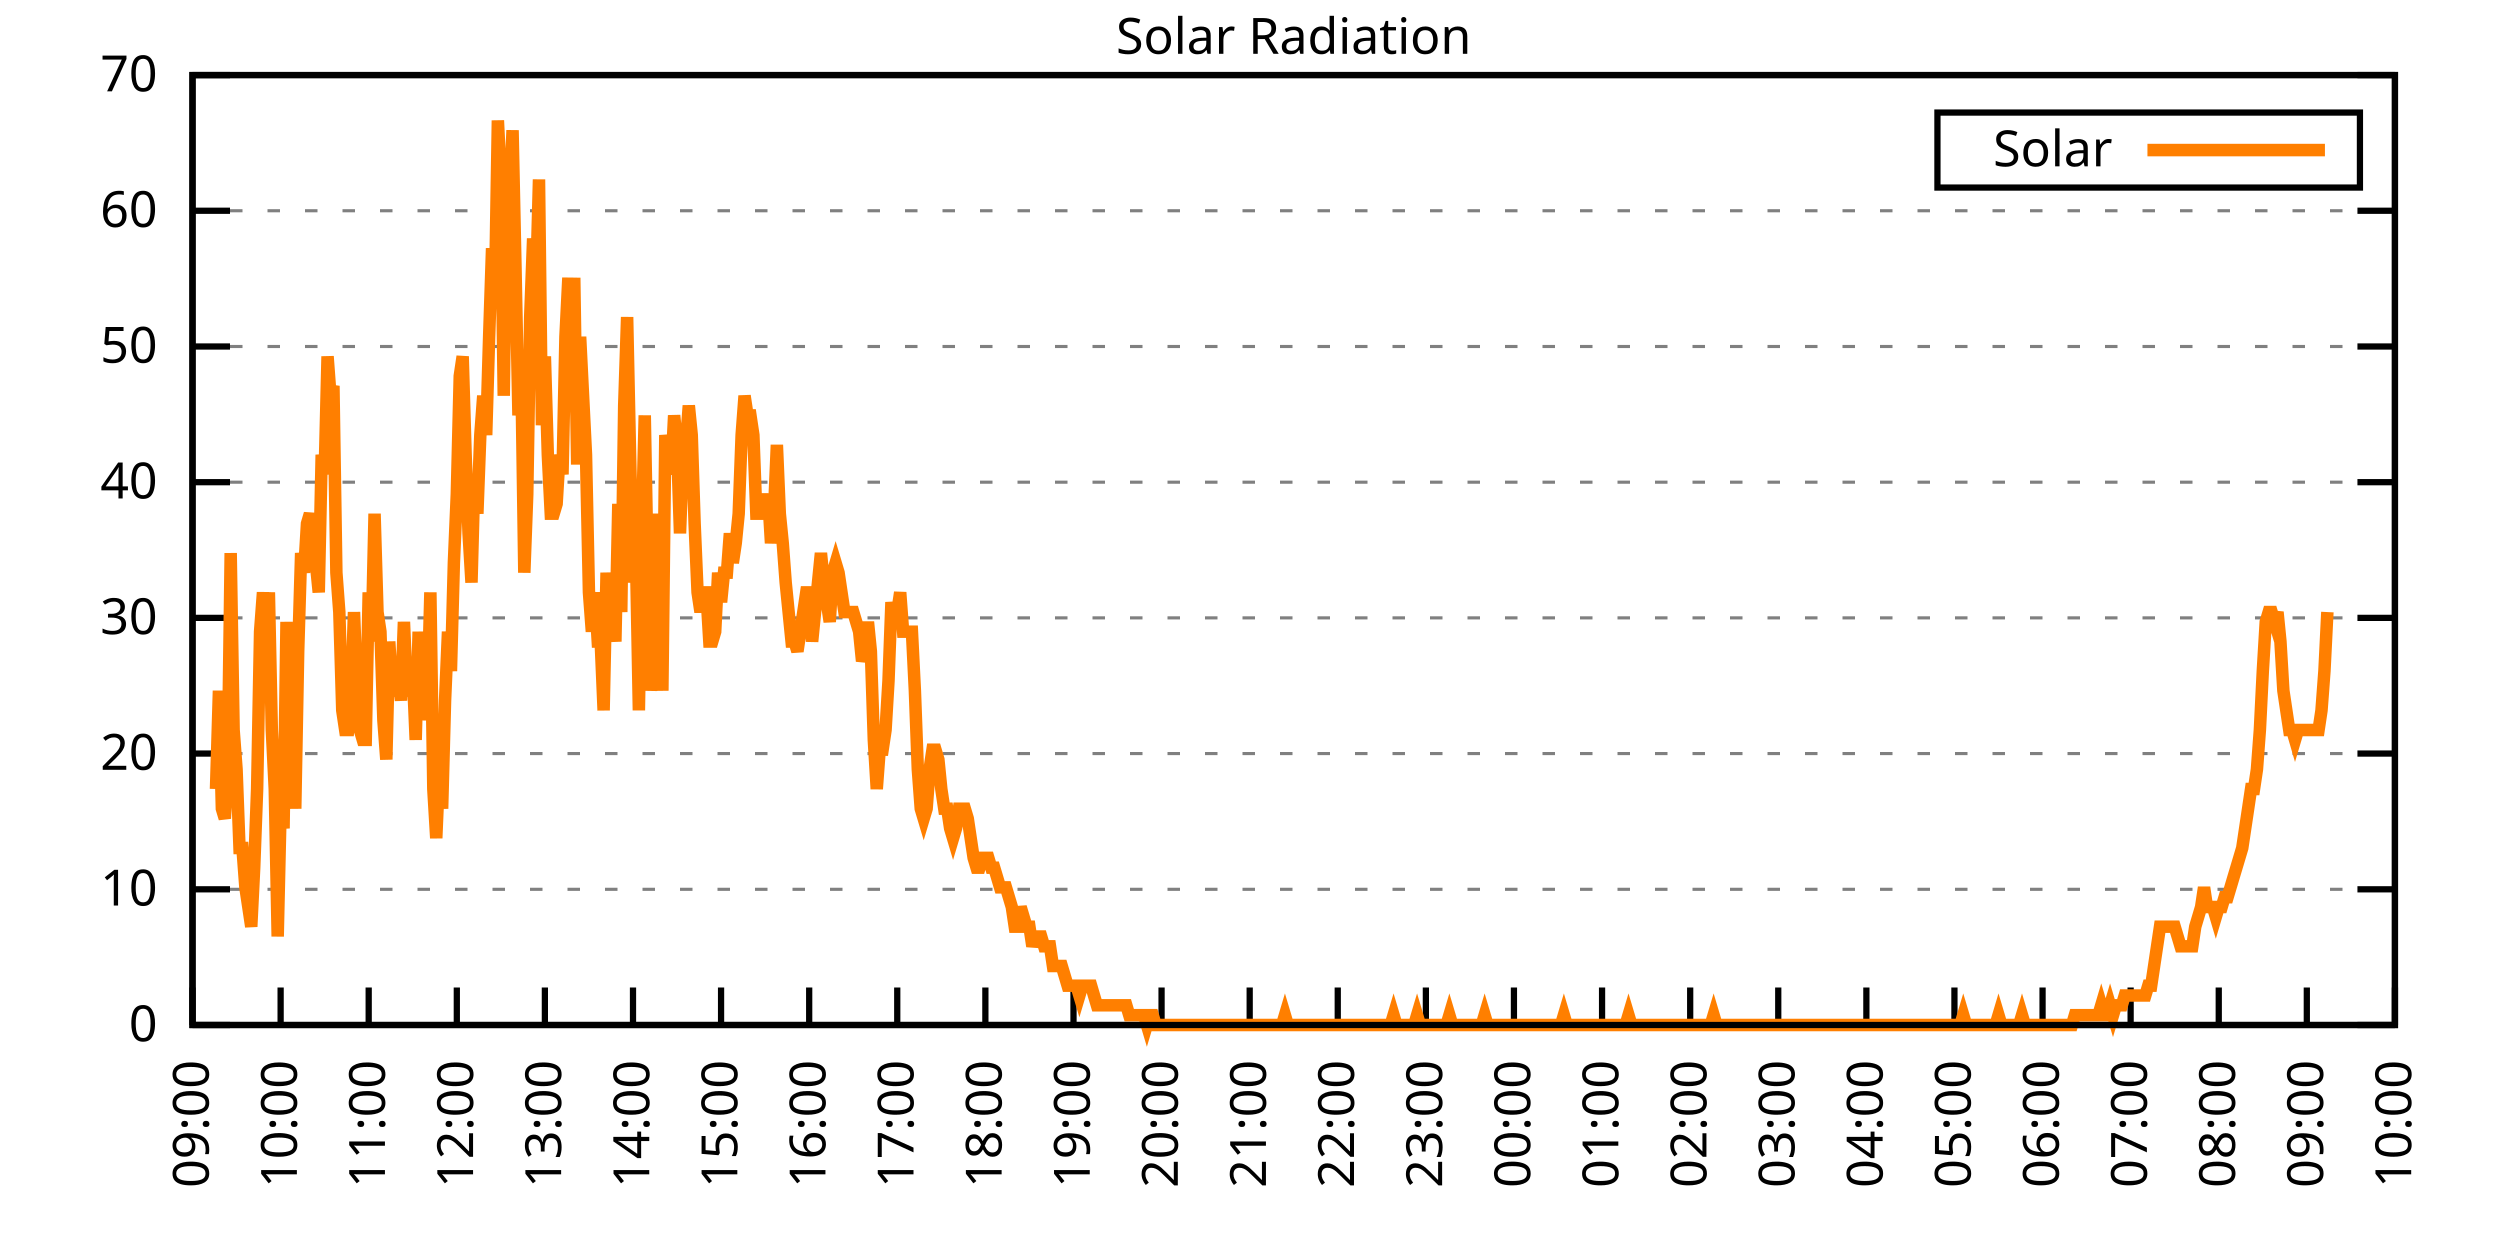
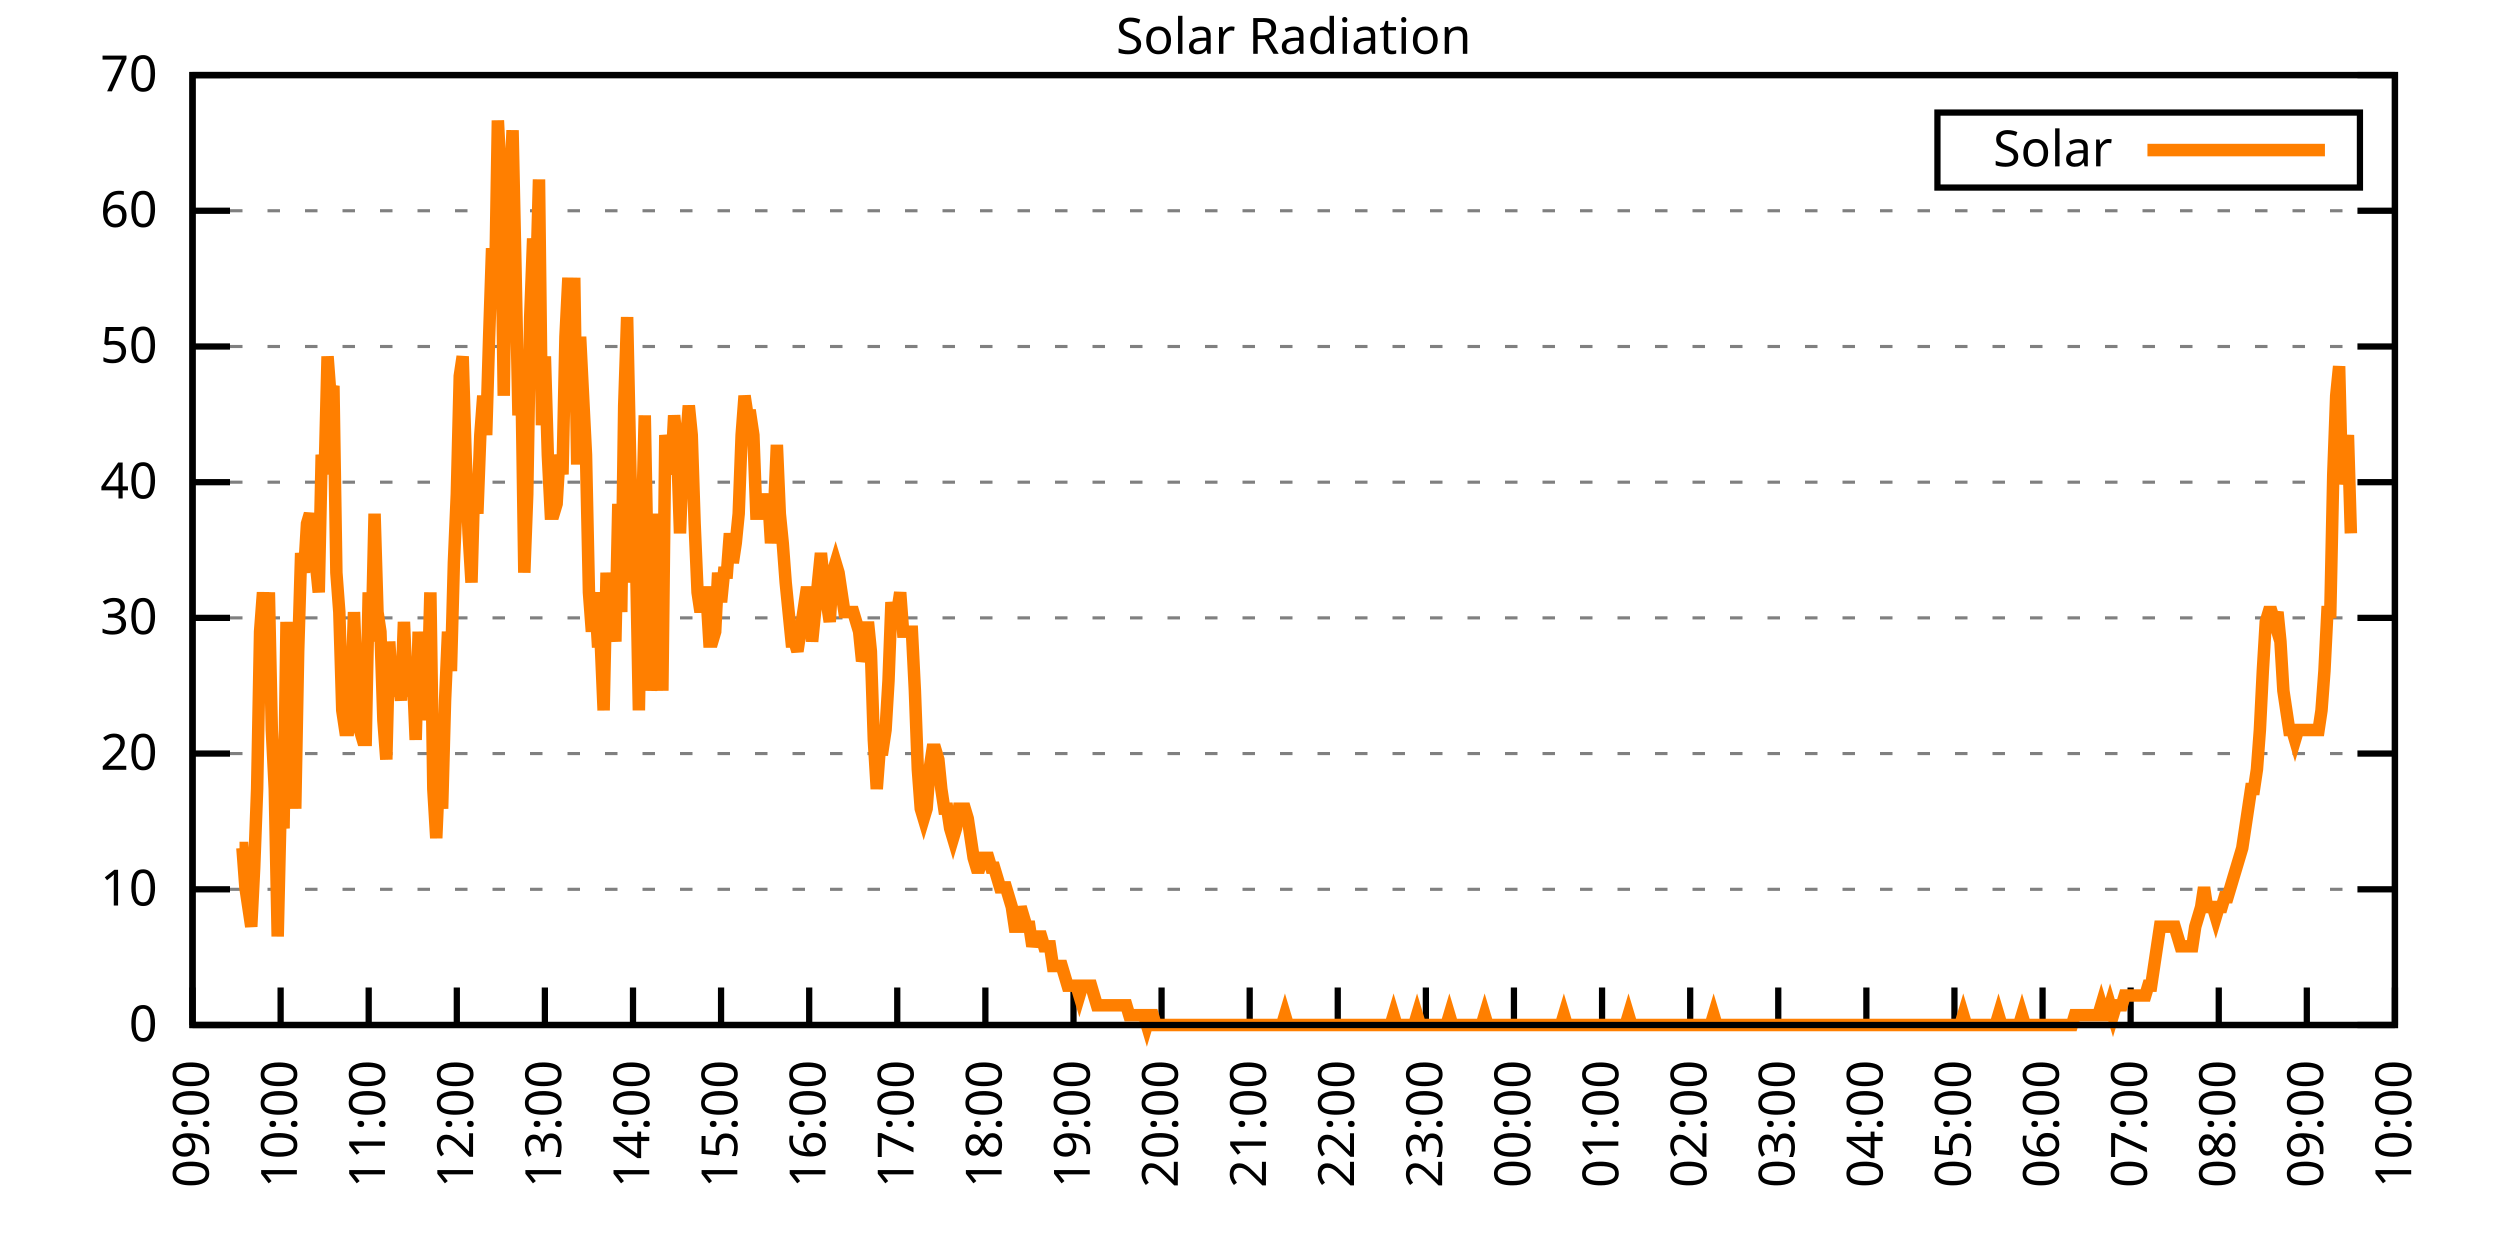
<svg xmlns="http://www.w3.org/2000/svg" xmlns:xlink="http://www.w3.org/1999/xlink" width="400" height="200" viewBox="0 0 400 200">
  <g id="gnuplot_canvas">
    <rect x="0" y="0" width="400" height="200" fill="none" />
    <defs>
      <circle id="gpDot" r="0.5" stroke-width="0.5" stroke="currentColor" />
      <path id="gpPt0" stroke-width="0.333" stroke="currentColor" d="M-1,0 h2 M0,-1 v2" />
      <path id="gpPt1" stroke-width="0.333" stroke="currentColor" d="M-1,-1 L1,1 M1,-1 L-1,1" />
      <path id="gpPt2" stroke-width="0.333" stroke="currentColor" d="M-1,0 L1,0 M0,-1 L0,1 M-1,-1 L1,1 M-1,1 L1,-1" />
      <rect id="gpPt3" stroke-width="0.333" stroke="currentColor" x="-1" y="-1" width="2" height="2" />
      <rect id="gpPt4" stroke-width="0.333" stroke="currentColor" fill="currentColor" x="-1" y="-1" width="2" height="2" />
      <circle id="gpPt5" stroke-width="0.333" stroke="currentColor" cx="0" cy="0" r="1" />
      <use xlink:href="#gpPt5" id="gpPt6" fill="currentColor" stroke="none" />
      <path id="gpPt7" stroke-width="0.333" stroke="currentColor" d="M0,-1.33 L-1.33,0.67 L1.33,0.67 z" />
      <use xlink:href="#gpPt7" id="gpPt8" fill="currentColor" stroke="none" />
      <use xlink:href="#gpPt7" id="gpPt9" stroke="currentColor" transform="rotate(180)" />
      <use xlink:href="#gpPt9" id="gpPt10" fill="currentColor" stroke="none" />
      <use xlink:href="#gpPt3" id="gpPt11" stroke="currentColor" transform="rotate(45)" />
      <use xlink:href="#gpPt11" id="gpPt12" fill="currentColor" stroke="none" />
      <path id="gpPt13" stroke-width="0.333" stroke="currentColor" d="M0,1.330 L1.265,0.411 L0.782,-1.067 L-0.782,-1.076 L-1.265,0.411 z" />
      <use xlink:href="#gpPt13" id="gpPt14" fill="currentColor" stroke="none" />
      <filter id="textbox" filterUnits="objectBoundingBox" x="0" y="0" height="1" width="1">
        <feFlood flood-color="white" flood-opacity="1" result="bgnd" />
        <feComposite in="SourceGraphic" in2="bgnd" operator="atop" />
      </filter>
      <filter id="greybox" filterUnits="objectBoundingBox" x="0" y="0" height="1" width="1">
        <feFlood flood-color="lightgrey" flood-opacity="1" result="grey" />
        <feComposite in="SourceGraphic" in2="grey" operator="atop" />
      </filter>
    </defs>
    <g fill="none" color="white" stroke="currentColor" stroke-width="1.00" stroke-linecap="butt" stroke-linejoin="miter">
</g>
    <g fill="none" color="black" stroke="currentColor" stroke-width="1.00" stroke-linecap="butt" stroke-linejoin="miter">
      <g stroke="none" shape-rendering="crispEdges">
        <polygon fill="rgb(255, 255, 255)" points="30.80,164.00 383.18,164.00 383.18,12.02 30.80,12.02 " />
      </g>
    </g>
    <g fill="none" color="black" stroke="currentColor" stroke-width="1.00" stroke-linecap="butt" stroke-linejoin="miter">
</g>
    <g fill="none" color="black" stroke="black" stroke-width="0.50" stroke-linecap="butt" stroke-linejoin="miter">
</g>
    <g fill="none" color="gray" stroke="currentColor" stroke-width="0.50" stroke-linecap="butt" stroke-linejoin="miter">
      <path stroke="gray" stroke-dasharray="2,4" class="gridline" d="M30.80,164.00 L383.19,164.00  " />
    </g>
    <g fill="none" color="gray" stroke="gray" stroke-width="1.00" stroke-linecap="butt" stroke-linejoin="miter">
</g>
    <g fill="none" color="black" stroke="currentColor" stroke-width="1.00" stroke-linecap="butt" stroke-linejoin="miter">
      <path stroke="black" d="M30.80,164.00 L36.80,164.00 M383.19,164.00 L377.19,164.00  " />
      <g transform="translate(25.20,166.60)" stroke="none" fill="black" font-family="Sans" font-size="8.00" text-anchor="end">
        <text>
          <tspan font-family="Sans"> 0</tspan>
        </text>
      </g>
    </g>
    <g fill="none" color="black" stroke="currentColor" stroke-width="1.00" stroke-linecap="butt" stroke-linejoin="miter">
</g>
    <g fill="none" color="black" stroke="black" stroke-width="0.50" stroke-linecap="butt" stroke-linejoin="miter">
</g>
    <g fill="none" color="gray" stroke="currentColor" stroke-width="0.50" stroke-linecap="butt" stroke-linejoin="miter">
      <path stroke="gray" stroke-dasharray="2,4" class="gridline" d="M30.80,142.29 L383.19,142.29  " />
    </g>
    <g fill="none" color="gray" stroke="gray" stroke-width="1.00" stroke-linecap="butt" stroke-linejoin="miter">
</g>
    <g fill="none" color="black" stroke="currentColor" stroke-width="1.00" stroke-linecap="butt" stroke-linejoin="miter">
      <path stroke="black" d="M30.80,142.29 L36.80,142.29 M383.19,142.29 L377.19,142.29  " />
      <g transform="translate(25.20,144.89)" stroke="none" fill="black" font-family="Sans" font-size="8.00" text-anchor="end">
        <text>
          <tspan font-family="Sans"> 10</tspan>
        </text>
      </g>
    </g>
    <g fill="none" color="black" stroke="currentColor" stroke-width="1.00" stroke-linecap="butt" stroke-linejoin="miter">
</g>
    <g fill="none" color="black" stroke="black" stroke-width="0.50" stroke-linecap="butt" stroke-linejoin="miter">
</g>
    <g fill="none" color="gray" stroke="currentColor" stroke-width="0.50" stroke-linecap="butt" stroke-linejoin="miter">
      <path stroke="gray" stroke-dasharray="2,4" class="gridline" d="M30.80,120.57 L383.19,120.57  " />
    </g>
    <g fill="none" color="gray" stroke="gray" stroke-width="1.00" stroke-linecap="butt" stroke-linejoin="miter">
</g>
    <g fill="none" color="black" stroke="currentColor" stroke-width="1.00" stroke-linecap="butt" stroke-linejoin="miter">
      <path stroke="black" d="M30.80,120.57 L36.80,120.57 M383.19,120.57 L377.19,120.57  " />
      <g transform="translate(25.20,123.17)" stroke="none" fill="black" font-family="Sans" font-size="8.00" text-anchor="end">
        <text>
          <tspan font-family="Sans"> 20</tspan>
        </text>
      </g>
    </g>
    <g fill="none" color="black" stroke="currentColor" stroke-width="1.00" stroke-linecap="butt" stroke-linejoin="miter">
</g>
    <g fill="none" color="black" stroke="black" stroke-width="0.50" stroke-linecap="butt" stroke-linejoin="miter">
</g>
    <g fill="none" color="gray" stroke="currentColor" stroke-width="0.50" stroke-linecap="butt" stroke-linejoin="miter">
      <path stroke="gray" stroke-dasharray="2,4" class="gridline" d="M30.80,98.86 L383.19,98.86  " />
    </g>
    <g fill="none" color="gray" stroke="gray" stroke-width="1.00" stroke-linecap="butt" stroke-linejoin="miter">
</g>
    <g fill="none" color="black" stroke="currentColor" stroke-width="1.00" stroke-linecap="butt" stroke-linejoin="miter">
      <path stroke="black" d="M30.80,98.86 L36.80,98.86 M383.19,98.86 L377.19,98.86  " />
      <g transform="translate(25.20,101.46)" stroke="none" fill="black" font-family="Sans" font-size="8.00" text-anchor="end">
        <text>
          <tspan font-family="Sans"> 30</tspan>
        </text>
      </g>
    </g>
    <g fill="none" color="black" stroke="currentColor" stroke-width="1.00" stroke-linecap="butt" stroke-linejoin="miter">
</g>
    <g fill="none" color="black" stroke="black" stroke-width="0.50" stroke-linecap="butt" stroke-linejoin="miter">
</g>
    <g fill="none" color="gray" stroke="currentColor" stroke-width="0.50" stroke-linecap="butt" stroke-linejoin="miter">
      <path stroke="gray" stroke-dasharray="2,4" class="gridline" d="M30.80,77.15 L383.19,77.15  " />
    </g>
    <g fill="none" color="gray" stroke="gray" stroke-width="1.00" stroke-linecap="butt" stroke-linejoin="miter">
</g>
    <g fill="none" color="black" stroke="currentColor" stroke-width="1.00" stroke-linecap="butt" stroke-linejoin="miter">
      <path stroke="black" d="M30.80,77.15 L36.80,77.15 M383.19,77.15 L377.19,77.15  " />
      <g transform="translate(25.20,79.75)" stroke="none" fill="black" font-family="Sans" font-size="8.00" text-anchor="end">
        <text>
          <tspan font-family="Sans"> 40</tspan>
        </text>
      </g>
    </g>
    <g fill="none" color="black" stroke="currentColor" stroke-width="1.00" stroke-linecap="butt" stroke-linejoin="miter">
</g>
    <g fill="none" color="black" stroke="black" stroke-width="0.50" stroke-linecap="butt" stroke-linejoin="miter">
</g>
    <g fill="none" color="gray" stroke="currentColor" stroke-width="0.50" stroke-linecap="butt" stroke-linejoin="miter">
      <path stroke="gray" stroke-dasharray="2,4" class="gridline" d="M30.80,55.44 L383.19,55.44  " />
    </g>
    <g fill="none" color="gray" stroke="gray" stroke-width="1.00" stroke-linecap="butt" stroke-linejoin="miter">
</g>
    <g fill="none" color="black" stroke="currentColor" stroke-width="1.00" stroke-linecap="butt" stroke-linejoin="miter">
      <path stroke="black" d="M30.80,55.44 L36.80,55.44 M383.19,55.44 L377.19,55.44  " />
      <g transform="translate(25.20,58.04)" stroke="none" fill="black" font-family="Sans" font-size="8.00" text-anchor="end">
        <text>
          <tspan font-family="Sans"> 50</tspan>
        </text>
      </g>
    </g>
    <g fill="none" color="black" stroke="currentColor" stroke-width="1.00" stroke-linecap="butt" stroke-linejoin="miter">
</g>
    <g fill="none" color="black" stroke="black" stroke-width="0.50" stroke-linecap="butt" stroke-linejoin="miter">
</g>
    <g fill="none" color="gray" stroke="currentColor" stroke-width="0.50" stroke-linecap="butt" stroke-linejoin="miter">
      <path stroke="gray" stroke-dasharray="2,4" class="gridline" d="M30.80,33.72 L383.19,33.72  " />
    </g>
    <g fill="none" color="gray" stroke="gray" stroke-width="1.00" stroke-linecap="butt" stroke-linejoin="miter">
</g>
    <g fill="none" color="black" stroke="currentColor" stroke-width="1.00" stroke-linecap="butt" stroke-linejoin="miter">
      <path stroke="black" d="M30.80,33.72 L36.80,33.72 M383.19,33.72 L377.19,33.72  " />
      <g transform="translate(25.20,36.32)" stroke="none" fill="black" font-family="Sans" font-size="8.00" text-anchor="end">
        <text>
          <tspan font-family="Sans"> 60</tspan>
        </text>
      </g>
    </g>
    <g fill="none" color="black" stroke="currentColor" stroke-width="1.00" stroke-linecap="butt" stroke-linejoin="miter">
</g>
    <g fill="none" color="black" stroke="black" stroke-width="0.50" stroke-linecap="butt" stroke-linejoin="miter">
</g>
    <g fill="none" color="gray" stroke="currentColor" stroke-width="0.50" stroke-linecap="butt" stroke-linejoin="miter">
      <path stroke="gray" stroke-dasharray="2,4" class="gridline" d="M30.80,12.01 L383.19,12.01  " />
    </g>
    <g fill="none" color="gray" stroke="gray" stroke-width="1.00" stroke-linecap="butt" stroke-linejoin="miter">
</g>
    <g fill="none" color="black" stroke="currentColor" stroke-width="1.00" stroke-linecap="butt" stroke-linejoin="miter">
      <path stroke="black" d="M30.80,12.01 L36.80,12.01 M383.19,12.01 L377.19,12.01  " />
      <g transform="translate(25.20,14.61)" stroke="none" fill="black" font-family="Sans" font-size="8.00" text-anchor="end">
        <text>
          <tspan font-family="Sans"> 70</tspan>
        </text>
      </g>
    </g>
    <g fill="none" color="black" stroke="currentColor" stroke-width="1.00" stroke-linecap="butt" stroke-linejoin="miter">
      <path stroke="black" d="M30.80,164.00 L30.80,158.00  " />
      <g transform="translate(33.40,169.60) rotate(270.00)" stroke="none" fill="black" font-family="Sans" font-size="8.00" text-anchor="end">
        <text>
          <tspan font-family="Sans">09:00</tspan>
        </text>
      </g>
    </g>
    <g fill="none" color="black" stroke="currentColor" stroke-width="1.00" stroke-linecap="butt" stroke-linejoin="miter">
      <path stroke="black" d="M44.90,164.00 L44.90,158.00  " />
      <g transform="translate(47.50,169.60) rotate(270.00)" stroke="none" fill="black" font-family="Sans" font-size="8.00" text-anchor="end">
        <text>
          <tspan font-family="Sans">10:00</tspan>
        </text>
      </g>
    </g>
    <g fill="none" color="black" stroke="currentColor" stroke-width="1.00" stroke-linecap="butt" stroke-linejoin="miter">
      <path stroke="black" d="M58.99,164.00 L58.99,158.00  " />
      <g transform="translate(61.59,169.60) rotate(270.00)" stroke="none" fill="black" font-family="Sans" font-size="8.00" text-anchor="end">
        <text>
          <tspan font-family="Sans">11:00</tspan>
        </text>
      </g>
    </g>
    <g fill="none" color="black" stroke="currentColor" stroke-width="1.00" stroke-linecap="butt" stroke-linejoin="miter">
      <path stroke="black" d="M73.09,164.00 L73.09,158.00  " />
      <g transform="translate(75.69,169.60) rotate(270.00)" stroke="none" fill="black" font-family="Sans" font-size="8.00" text-anchor="end">
        <text>
          <tspan font-family="Sans">12:00</tspan>
        </text>
      </g>
    </g>
    <g fill="none" color="black" stroke="currentColor" stroke-width="1.00" stroke-linecap="butt" stroke-linejoin="miter">
      <path stroke="black" d="M87.18,164.00 L87.18,158.00  " />
      <g transform="translate(89.78,169.60) rotate(270.00)" stroke="none" fill="black" font-family="Sans" font-size="8.00" text-anchor="end">
        <text>
          <tspan font-family="Sans">13:00</tspan>
        </text>
      </g>
    </g>
    <g fill="none" color="black" stroke="currentColor" stroke-width="1.00" stroke-linecap="butt" stroke-linejoin="miter">
      <path stroke="black" d="M101.28,164.00 L101.28,158.00  " />
      <g transform="translate(103.88,169.60) rotate(270.00)" stroke="none" fill="black" font-family="Sans" font-size="8.00" text-anchor="end">
        <text>
          <tspan font-family="Sans">14:00</tspan>
        </text>
      </g>
    </g>
    <g fill="none" color="black" stroke="currentColor" stroke-width="1.00" stroke-linecap="butt" stroke-linejoin="miter">
      <path stroke="black" d="M115.37,164.00 L115.37,158.00  " />
      <g transform="translate(117.97,169.60) rotate(270.00)" stroke="none" fill="black" font-family="Sans" font-size="8.00" text-anchor="end">
        <text>
          <tspan font-family="Sans">15:00</tspan>
        </text>
      </g>
    </g>
    <g fill="none" color="black" stroke="currentColor" stroke-width="1.00" stroke-linecap="butt" stroke-linejoin="miter">
      <path stroke="black" d="M129.47,164.00 L129.47,158.00  " />
      <g transform="translate(132.07,169.60) rotate(270.00)" stroke="none" fill="black" font-family="Sans" font-size="8.00" text-anchor="end">
        <text>
          <tspan font-family="Sans">16:00</tspan>
        </text>
      </g>
    </g>
    <g fill="none" color="black" stroke="currentColor" stroke-width="1.00" stroke-linecap="butt" stroke-linejoin="miter">
      <path stroke="black" d="M143.56,164.00 L143.56,158.00  " />
      <g transform="translate(146.16,169.60) rotate(270.00)" stroke="none" fill="black" font-family="Sans" font-size="8.00" text-anchor="end">
        <text>
          <tspan font-family="Sans">17:00</tspan>
        </text>
      </g>
    </g>
    <g fill="none" color="black" stroke="currentColor" stroke-width="1.00" stroke-linecap="butt" stroke-linejoin="miter">
      <path stroke="black" d="M157.66,164.00 L157.66,158.00  " />
      <g transform="translate(160.26,169.60) rotate(270.00)" stroke="none" fill="black" font-family="Sans" font-size="8.00" text-anchor="end">
        <text>
          <tspan font-family="Sans">18:00</tspan>
        </text>
      </g>
    </g>
    <g fill="none" color="black" stroke="currentColor" stroke-width="1.00" stroke-linecap="butt" stroke-linejoin="miter">
      <path stroke="black" d="M171.76,164.00 L171.76,158.00  " />
      <g transform="translate(174.36,169.60) rotate(270.00)" stroke="none" fill="black" font-family="Sans" font-size="8.00" text-anchor="end">
        <text>
          <tspan font-family="Sans">19:00</tspan>
        </text>
      </g>
    </g>
    <g fill="none" color="black" stroke="currentColor" stroke-width="1.00" stroke-linecap="butt" stroke-linejoin="miter">
      <path stroke="black" d="M185.85,164.00 L185.85,158.00  " />
      <g transform="translate(188.45,169.60) rotate(270.00)" stroke="none" fill="black" font-family="Sans" font-size="8.00" text-anchor="end">
        <text>
          <tspan font-family="Sans">20:00</tspan>
        </text>
      </g>
    </g>
    <g fill="none" color="black" stroke="currentColor" stroke-width="1.00" stroke-linecap="butt" stroke-linejoin="miter">
      <path stroke="black" d="M199.95,164.00 L199.95,158.00  " />
      <g transform="translate(202.55,169.60) rotate(270.00)" stroke="none" fill="black" font-family="Sans" font-size="8.00" text-anchor="end">
        <text>
          <tspan font-family="Sans">21:00</tspan>
        </text>
      </g>
    </g>
    <g fill="none" color="black" stroke="currentColor" stroke-width="1.00" stroke-linecap="butt" stroke-linejoin="miter">
      <path stroke="black" d="M214.04,164.00 L214.04,158.00  " />
      <g transform="translate(216.64,169.60) rotate(270.00)" stroke="none" fill="black" font-family="Sans" font-size="8.00" text-anchor="end">
        <text>
          <tspan font-family="Sans">22:00</tspan>
        </text>
      </g>
    </g>
    <g fill="none" color="black" stroke="currentColor" stroke-width="1.00" stroke-linecap="butt" stroke-linejoin="miter">
      <path stroke="black" d="M228.14,164.00 L228.14,158.00  " />
      <g transform="translate(230.74,169.60) rotate(270.00)" stroke="none" fill="black" font-family="Sans" font-size="8.00" text-anchor="end">
        <text>
          <tspan font-family="Sans">23:00</tspan>
        </text>
      </g>
    </g>
    <g fill="none" color="black" stroke="currentColor" stroke-width="1.00" stroke-linecap="butt" stroke-linejoin="miter">
      <path stroke="black" d="M242.23,164.00 L242.23,158.00  " />
      <g transform="translate(244.83,169.60) rotate(270.00)" stroke="none" fill="black" font-family="Sans" font-size="8.00" text-anchor="end">
        <text>
          <tspan font-family="Sans">00:00</tspan>
        </text>
      </g>
    </g>
    <g fill="none" color="black" stroke="currentColor" stroke-width="1.00" stroke-linecap="butt" stroke-linejoin="miter">
      <path stroke="black" d="M256.33,164.00 L256.33,158.00  " />
      <g transform="translate(258.93,169.60) rotate(270.00)" stroke="none" fill="black" font-family="Sans" font-size="8.00" text-anchor="end">
        <text>
          <tspan font-family="Sans">01:00</tspan>
        </text>
      </g>
    </g>
    <g fill="none" color="black" stroke="currentColor" stroke-width="1.00" stroke-linecap="butt" stroke-linejoin="miter">
      <path stroke="black" d="M270.43,164.00 L270.43,158.00  " />
      <g transform="translate(273.03,169.60) rotate(270.00)" stroke="none" fill="black" font-family="Sans" font-size="8.00" text-anchor="end">
        <text>
          <tspan font-family="Sans">02:00</tspan>
        </text>
      </g>
    </g>
    <g fill="none" color="black" stroke="currentColor" stroke-width="1.00" stroke-linecap="butt" stroke-linejoin="miter">
      <path stroke="black" d="M284.52,164.00 L284.52,158.00  " />
      <g transform="translate(287.12,169.60) rotate(270.00)" stroke="none" fill="black" font-family="Sans" font-size="8.00" text-anchor="end">
        <text>
          <tspan font-family="Sans">03:00</tspan>
        </text>
      </g>
    </g>
    <g fill="none" color="black" stroke="currentColor" stroke-width="1.00" stroke-linecap="butt" stroke-linejoin="miter">
      <path stroke="black" d="M298.62,164.00 L298.62,158.00  " />
      <g transform="translate(301.22,169.60) rotate(270.00)" stroke="none" fill="black" font-family="Sans" font-size="8.00" text-anchor="end">
        <text>
          <tspan font-family="Sans">04:00</tspan>
        </text>
      </g>
    </g>
    <g fill="none" color="black" stroke="currentColor" stroke-width="1.00" stroke-linecap="butt" stroke-linejoin="miter">
      <path stroke="black" d="M312.71,164.00 L312.71,158.00  " />
      <g transform="translate(315.31,169.60) rotate(270.00)" stroke="none" fill="black" font-family="Sans" font-size="8.00" text-anchor="end">
        <text>
          <tspan font-family="Sans">05:00</tspan>
        </text>
      </g>
    </g>
    <g fill="none" color="black" stroke="currentColor" stroke-width="1.00" stroke-linecap="butt" stroke-linejoin="miter">
      <path stroke="black" d="M326.81,164.00 L326.81,158.00  " />
      <g transform="translate(329.41,169.60) rotate(270.00)" stroke="none" fill="black" font-family="Sans" font-size="8.00" text-anchor="end">
        <text>
          <tspan font-family="Sans">06:00</tspan>
        </text>
      </g>
    </g>
    <g fill="none" color="black" stroke="currentColor" stroke-width="1.00" stroke-linecap="butt" stroke-linejoin="miter">
      <path stroke="black" d="M340.90,164.00 L340.90,158.00  " />
      <g transform="translate(343.50,169.60) rotate(270.00)" stroke="none" fill="black" font-family="Sans" font-size="8.00" text-anchor="end">
        <text>
          <tspan font-family="Sans">07:00</tspan>
        </text>
      </g>
    </g>
    <g fill="none" color="black" stroke="currentColor" stroke-width="1.00" stroke-linecap="butt" stroke-linejoin="miter">
      <path stroke="black" d="M355.00,164.00 L355.00,158.00  " />
      <g transform="translate(357.60,169.60) rotate(270.00)" stroke="none" fill="black" font-family="Sans" font-size="8.00" text-anchor="end">
        <text>
          <tspan font-family="Sans">08:00</tspan>
        </text>
      </g>
    </g>
    <g fill="none" color="black" stroke="currentColor" stroke-width="1.00" stroke-linecap="butt" stroke-linejoin="miter">
      <path stroke="black" d="M369.09,164.00 L369.09,158.00  " />
      <g transform="translate(371.69,169.60) rotate(270.00)" stroke="none" fill="black" font-family="Sans" font-size="8.00" text-anchor="end">
        <text>
          <tspan font-family="Sans">09:00</tspan>
        </text>
      </g>
    </g>
    <g fill="none" color="black" stroke="currentColor" stroke-width="1.00" stroke-linecap="butt" stroke-linejoin="miter">
      <path stroke="black" d="M383.19,164.00 L383.19,158.00  " />
      <g transform="translate(385.79,169.60) rotate(270.00)" stroke="none" fill="black" font-family="Sans" font-size="8.00" text-anchor="end">
        <text>
          <tspan font-family="Sans">10:00</tspan>
        </text>
      </g>
    </g>
    <g fill="none" color="black" stroke="currentColor" stroke-width="1.00" stroke-linecap="butt" stroke-linejoin="miter">
</g>
    <g fill="none" color="black" stroke="currentColor" stroke-width="1.00" stroke-linecap="butt" stroke-linejoin="miter">
      <path stroke="black" d="M30.80,12.01 L30.80,164.00 L383.19,164.00 L383.19,12.01 L30.80,12.01 Z  " />
    </g>
    <g fill="none" color="black" stroke="currentColor" stroke-width="1.00" stroke-linecap="butt" stroke-linejoin="miter">
</g>
    <g fill="none" color="black" stroke="currentColor" stroke-width="1.00" stroke-linecap="butt" stroke-linejoin="miter">
      <path stroke="black" d="M309.99,30.01 L309.99,18.01 L377.59,18.01 L377.59,30.01 L309.99,30.01 Z  " />
    </g>
    <g id="Solar_Radiation_plot_1">
      <g fill="none" color="white" stroke="black" stroke-width="2.00" stroke-linecap="butt" stroke-linejoin="miter">
</g>
      <g fill="none" color="black" stroke="currentColor" stroke-width="2.00" stroke-linecap="butt" stroke-linejoin="miter">
        <g transform="translate(337.99,26.61)" stroke="none" fill="black" font-family="Sans" font-size="8.00" text-anchor="end">
          <text>
            <tspan font-family="Sans">Solar</tspan>
          </text>
        </g>
      </g>
      <g fill="none" color="black" stroke="currentColor" stroke-width="2.00" stroke-linecap="butt" stroke-linejoin="miter">
-         <path stroke="rgb(255, 127,   0)" d="M343.59,24.01 L371.99,24.01 M34.56,126.24 L35.03,110.51 L35.50,129.39 L35.97,130.96 L36.44,123.10 L36.91,88.49   L37.38,116.80 L37.85,123.10 L38.32,135.68 L38.79,135.68 L39.26,141.98 L39.73,145.12 L40.20,148.27 L40.67,138.83   L41.14,126.24 L41.61,101.07 L42.08,94.78 L42.55,102.65 L43.02,94.78 L43.49,116.80 L43.96,126.24 L44.43,149.84   L44.90,129.39 L45.37,132.54 L45.84,99.50 L46.31,119.95 L46.78,116.80 L47.24,129.39 L47.71,104.22 L48.18,88.49   L48.65,91.63 L49.12,83.77 L49.59,82.19 L50.06,85.34 L50.53,90.06 L51.00,94.78 L51.47,72.76 L51.94,75.90   L52.41,57.02 L52.88,63.32 L53.35,61.74 L53.82,91.63 L54.29,97.93 L54.76,113.66 L55.23,116.80 L55.70,116.80   L56.17,112.09 L56.64,97.93 L57.11,110.51 L57.58,116.80 L58.05,118.38 L58.52,118.38 L58.99,94.78 L59.46,102.65   L59.93,82.19 L60.40,97.93 L60.87,101.07 L61.34,115.23 L61.81,121.52 L62.28,102.65 L62.75,110.51 L63.22,110.51   L63.69,107.37 L64.16,112.09 L64.63,99.50 L65.10,110.51 L65.57,110.51 L66.04,107.37 L66.51,118.38 L66.98,101.07   L67.45,115.23 L67.92,107.37 L68.39,112.09 L68.86,94.78 L69.33,126.24 L69.80,134.11 L70.27,123.10 L70.74,129.39   L71.21,112.09 L71.68,101.07 L72.15,107.37 L72.62,90.06 L73.09,79.05 L73.56,60.17 L74.03,57.02 L74.50,72.76   L74.97,85.34 L75.44,93.21 L75.91,75.90 L76.38,82.19 L76.85,69.61 L77.32,63.32 L77.79,69.61 L78.26,53.88   L78.73,39.72 L79.19,47.58 L79.66,19.27 L80.13,28.71 L80.60,63.32 L81.07,28.71 L81.54,31.85 L82.01,20.84   L82.48,42.87 L82.95,66.46 L83.42,60.17 L83.89,91.63 L84.36,79.05 L84.83,50.73 L85.30,38.15 L85.77,46.01   L86.24,28.71 L86.71,68.04 L87.18,57.02 L87.65,72.76 L88.12,82.19 L88.59,82.19 L89.06,80.62 L89.53,72.76   L90.00,75.90 L90.47,53.88 L90.94,44.44 L91.41,61.74 L91.88,44.44 L92.35,74.33 L92.82,53.88 L93.29,63.32   L93.76,72.76 L94.23,94.78 L94.70,101.07 L95.17,94.78 L95.64,102.65 L96.11,102.65 L96.58,113.66 L97.05,91.63   L97.52,99.50 L97.99,97.93 L98.46,102.65 L98.93,80.62 L99.40,97.93 L99.87,64.89 L100.34,50.73 L100.81,72.76   L101.28,93.21 L101.75,88.49 L102.22,113.66 L102.69,85.34 L103.16,66.46 L103.63,91.63 L104.10,110.51 L104.57,102.65   L105.04,82.19 L105.51,97.93 L105.98,110.51 L106.45,69.61 L106.92,72.76 L107.39,75.90 L107.86,66.46 L108.33,71.18   L108.80,85.34 L109.27,72.76 L109.74,71.18 L110.21,64.89 L110.68,69.61 L111.14,83.77 L111.61,94.78 L112.08,97.93   L112.55,94.78 L113.02,94.78 L113.49,102.65 L113.96,102.65 L114.43,101.07 L114.90,91.63 L115.37,96.35 L115.84,91.63   L116.31,91.63 L116.78,85.34 L117.25,90.06 L117.72,86.91 L118.19,82.19 L118.66,69.61 L119.13,63.32 L119.60,66.46   L120.07,66.46 L120.54,69.61 L121.01,82.19 L121.48,82.19 L121.95,79.05 L122.42,82.19 L122.89,79.05 L123.36,86.91   L123.83,82.19 L124.30,71.18 L124.77,82.19 L125.24,86.91 L125.71,93.21 L126.18,97.93 L126.65,102.65 L127.12,102.65   L127.59,104.22 L128.06,101.07 L128.53,97.93 L129.00,94.78 L129.47,94.78 L129.94,102.65 L130.41,97.93 L130.88,93.21   L131.35,88.49 L131.82,93.21 L132.29,96.35 L132.76,99.50 L133.23,91.63 L133.70,90.06 L134.17,91.63 L134.64,94.78   L135.11,97.93 L135.58,97.93 L136.05,97.93 L136.52,97.93 L136.99,99.50 L137.46,101.07 L137.93,105.79 L138.40,104.22   L138.87,99.50 L139.34,104.22 L139.81,118.38 L140.28,126.24 L140.75,119.95 L141.22,119.95 L141.69,116.80 L142.16,108.94   L142.63,96.35 L143.09,99.50 L143.56,97.93 L144.03,94.78 L144.50,101.07 L144.97,101.07 L145.44,101.07 L145.91,101.07   L146.38,110.51 L146.85,123.10 L147.32,129.39 L147.79,130.96 L148.26,129.39 L148.73,123.10 L149.20,119.95 L149.67,119.95   L150.14,121.52 L150.61,126.24 L151.08,129.39 L151.55,129.39 L152.02,132.54 L152.49,134.11 L152.96,132.54 L153.43,129.39   L153.90,129.39 L154.37,129.39 L154.84,130.96 L155.31,134.11 L155.78,137.26 L156.25,138.83 L156.72,138.83 L157.19,137.26   L157.66,137.26 L158.13,137.26 L158.60,138.83 L159.07,138.83 L159.54,140.40 L160.01,141.98 L160.48,141.98 L160.95,141.98   L161.42,143.55 L161.89,145.12 L162.36,148.27 L162.83,148.27 L163.30,145.12 L163.77,146.70 L164.24,148.27 L164.71,148.27   L165.18,151.41 L165.65,149.84 L166.12,149.84 L166.59,149.84 L167.06,151.41 L167.53,151.41 L168.00,151.41 L168.47,154.56   L168.94,154.56 L169.41,154.56 L169.88,154.56 L170.35,156.13 L170.82,157.71 L171.29,157.71 L171.76,157.71 L172.23,157.71   L172.70,159.28 L173.17,157.71 L173.64,157.71 L174.11,157.71 L174.58,157.71 L175.04,159.28 L175.51,160.85 L175.98,160.85   L176.45,160.85 L176.92,160.85 L177.39,160.85 L177.86,160.85 L178.33,160.85 L178.80,160.85 L179.27,160.85 L179.74,160.85   L180.21,160.85 L180.68,162.43 L181.15,162.43 L181.62,162.43 L182.09,162.43 L182.56,162.43 L183.03,162.43 L183.50,164.00   L183.97,162.43 L184.44,162.43 L184.91,164.00 L185.38,164.00 L185.85,164.00 L186.32,164.00 L186.79,164.00 L187.26,164.00   L187.73,164.00 L188.20,164.00 L188.67,164.00 L189.14,164.00 L189.61,164.00 L190.08,164.00 L190.55,164.00 L191.02,164.00   L191.49,164.00 L191.96,164.00 L192.43,164.00 L192.90,164.00 L193.37,164.00 L193.84,164.00 L194.31,164.00 L194.78,164.00   L195.25,164.00 L195.72,164.00 L196.19,164.00 L196.66,164.00 L197.13,164.00 L197.60,164.00 L198.07,164.00 L198.54,164.00   L199.01,164.00 L199.48,164.00 L199.95,164.00 L200.42,164.00 L200.89,164.00 L201.36,164.00 L201.83,164.00 L202.30,164.00   L202.77,164.00 L203.24,164.00 L203.71,164.00 L204.18,164.00 L204.65,164.00 L205.12,164.00 L205.59,162.43 L206.06,164.00   L206.53,164.00 L207.00,164.00 L207.46,164.00 L207.93,164.00 L208.40,164.00 L208.87,164.00 L209.34,164.00 L209.81,164.00   L210.28,164.00 L210.75,164.00 L211.22,164.00 L211.69,164.00 L212.16,164.00 L212.63,164.00 L213.10,164.00 L213.57,164.00   L214.04,164.00 L214.51,164.00 L214.98,164.00 L215.45,164.00 L215.92,164.00 L216.39,164.00 L216.86,164.00 L217.33,164.00   L217.80,164.00 L218.27,164.00 L218.74,164.00 L219.21,164.00 L219.68,164.00 L220.15,164.00 L220.62,164.00 L221.09,164.00   L221.56,164.00 L222.03,164.00 L222.50,164.00 L222.97,162.43 L223.44,164.00 L223.91,164.00 L224.38,164.00 L224.85,164.00   L225.32,164.00 L225.79,164.00 L226.26,164.00 L226.73,162.43 L227.20,164.00 L227.67,164.00 L228.14,164.00 L228.61,164.00   L229.08,164.00 L229.55,164.00 L230.02,164.00 L230.49,164.00 L230.96,164.00 L231.43,164.00 L231.90,162.43 L232.37,164.00   L232.84,164.00 L233.31,164.00 L233.78,164.00 L234.25,164.00 L234.72,164.00 L235.19,164.00 L235.66,164.00 L236.13,164.00   L236.60,164.00 L237.07,164.00 L237.54,162.43 L238.01,164.00 L238.48,164.00 L238.95,164.00 L239.41,164.00 L239.88,164.00   L240.35,164.00 L240.82,164.00 L241.29,164.00 L241.76,164.00 L242.23,164.00 L242.70,164.00 L243.17,164.00 L243.64,164.00   L244.11,164.00 L244.58,164.00 L245.05,164.00 L245.52,164.00 L245.99,164.00 L246.46,164.00 L246.93,164.00 L247.40,164.00   L247.87,164.00 L248.34,164.00 L248.81,164.00 L249.28,164.00 L249.75,164.00 L250.22,162.43 L250.69,164.00 L251.16,164.00   L251.63,164.00 L252.10,164.00 L252.57,164.00 L253.04,164.00 L253.51,164.00 L253.98,164.00 L254.45,164.00 L254.92,164.00   L255.39,164.00 L255.86,164.00 L256.33,164.00 L256.80,164.00 L257.27,164.00 L257.74,164.00 L258.21,164.00 L258.68,164.00   L259.15,164.00 L259.62,164.00 L260.09,164.00 L260.56,162.43 L261.03,164.00 L261.50,164.00 L261.97,164.00 L262.44,164.00   L262.91,164.00 L263.38,164.00 L263.85,164.00 L264.32,164.00 L264.79,164.00 L265.26,164.00 L265.73,164.00 L266.20,164.00   L266.67,164.00 L267.14,164.00 L267.61,164.00 L268.08,164.00 L268.55,164.00 L269.02,164.00 L269.49,164.00 L269.96,164.00   L270.43,164.00 L270.90,164.00 L271.36,164.00 L271.83,164.00 L272.30,164.00 L272.77,164.00 L273.24,164.00 L273.71,164.00   L274.18,162.43 L274.65,164.00 L275.12,164.00 L275.59,164.00 L276.06,164.00 L276.53,164.00 L277.00,164.00 L277.47,164.00   L277.94,164.00 L278.41,164.00 L278.88,164.00 L279.35,164.00 L279.82,164.00 L280.29,164.00 L280.76,164.00 L281.23,164.00   L281.70,164.00 L282.17,164.00 L282.64,164.00 L283.11,164.00 L283.58,164.00 L284.05,164.00 L284.52,164.00 L284.99,164.00   L285.46,164.00 L285.93,164.00 L286.40,164.00 L286.87,164.00 L287.34,164.00 L287.81,164.00 L288.28,164.00 L288.75,164.00   L289.22,164.00 L289.69,164.00 L290.16,164.00 L290.63,164.00 L291.10,164.00 L291.57,164.00 L292.04,164.00 L292.51,164.00   L292.98,164.00 L293.45,164.00 L293.92,164.00 L294.39,164.00 L294.86,164.00 L295.33,164.00 L295.80,164.00 L296.27,164.00   L296.74,164.00 L297.21,164.00 L297.68,164.00 L298.15,164.00 L298.62,164.00 L299.09,164.00 L299.56,164.00 L300.03,164.00   L300.50,164.00 L300.97,164.00 L301.44,164.00 L301.91,164.00 L302.38,164.00 L302.85,164.00 L303.31,164.00 L303.78,164.00   L304.25,164.00 L304.72,164.00 L305.19,164.00 L305.66,164.00 L306.13,164.00 L306.60,164.00 L307.07,164.00 L307.54,164.00   L308.01,164.00 L308.48,164.00 L308.95,164.00 L309.42,164.00 L309.89,164.00 L310.36,164.00 L310.83,164.00 L311.30,164.00   L311.77,164.00 L312.24,164.00 L312.71,164.00 L313.18,164.00 L313.65,164.00 L314.12,162.43 L314.59,164.00 L315.06,164.00   L315.53,164.00 L316.00,164.00 L316.47,164.00 L316.94,164.00 L317.41,164.00 L317.88,164.00 L318.35,164.00 L318.82,164.00   L319.29,164.00 L319.76,162.43 L320.23,164.00 L320.70,164.00 L321.17,164.00 L321.64,164.00 L322.11,164.00 L322.58,164.00   L323.05,164.00 L323.52,162.43 L323.99,164.00 L324.46,164.00 L324.93,164.00 L325.40,164.00 L325.87,164.00 L326.34,164.00   L326.81,164.00 L327.28,164.00 L327.75,164.00 L328.22,164.00 L328.69,164.00 L329.16,164.00 L329.63,164.00 L330.10,164.00   L330.57,164.00 L331.04,164.00 L331.51,164.00 L331.98,162.43 L332.45,162.43 L332.92,162.43 L333.39,162.43 L333.86,162.43   L334.33,162.43 L334.80,162.43 L335.26,162.43 L335.73,162.43 L336.20,160.85 L336.67,162.43 L337.14,162.43 L337.61,160.85   L338.08,162.43 L338.55,160.85 L339.02,160.85 L339.49,160.85 L339.96,159.28 L340.43,159.28 L340.90,159.28 L341.37,159.28   L341.84,159.28 L342.31,159.28 L342.78,159.28 L343.25,159.28 L343.72,157.71 L344.19,157.71 L344.66,154.56 L345.13,151.41   L345.60,148.27 L346.07,148.27 L346.54,148.27 L347.01,148.27 L347.48,148.27 L347.95,148.27 L348.42,149.84 L348.89,151.41   L349.36,151.41 L349.83,151.41 L350.30,151.41 L350.77,151.41 L351.24,148.27 L351.71,146.70 L352.18,145.12 L352.65,141.98   L353.12,145.12 L353.59,145.12 L354.06,145.12 L354.53,146.70 L355.00,145.12 L355.47,145.12 L355.94,143.55 L356.41,143.55   L356.88,141.98 L357.35,140.40 L357.82,138.83 L358.29,137.26 L358.76,135.68 L359.23,132.54 L359.70,129.39 L360.17,126.24   L360.64,126.24 L361.11,123.10 L361.58,116.80 L362.05,107.37 L362.52,99.50 L362.99,97.93 L363.46,97.93 L363.93,99.50   L364.40,97.93 L364.87,102.65 L365.34,110.51 L365.81,113.66 L366.28,116.80 L366.75,116.80 L367.21,118.38 L367.68,116.80   L368.15,116.80 L368.62,116.80 L369.09,116.80 L369.56,116.80 L370.03,116.80 L370.50,116.80 L370.97,116.80 L371.44,113.66   L371.91,107.37 L372.38,97.93  " />
+         <path stroke="rgb(255, 127,   0)" d="M343.59,24.01 L371.99,24.01 M38.32,135.68 L38.79,135.68 L39.26,141.98 L39.73,145.12 L40.20,148.27 L40.67,138.83   L41.14,126.24 L41.61,101.07 L42.08,94.78 L42.55,102.65 L43.02,94.78 L43.49,116.80 L43.96,126.24 L44.43,149.84   L44.90,129.39 L45.37,132.54 L45.84,99.50 L46.31,119.95 L46.78,116.80 L47.24,129.39 L47.71,104.22 L48.18,88.49   L48.65,91.63 L49.12,83.77 L49.59,82.19 L50.06,85.34 L50.53,90.06 L51.00,94.78 L51.47,72.76 L51.94,75.90   L52.41,57.02 L52.88,63.32 L53.35,61.74 L53.82,91.63 L54.29,97.93 L54.76,113.66 L55.23,116.80 L55.70,116.80   L56.17,112.09 L56.64,97.93 L57.11,110.51 L57.58,116.80 L58.05,118.38 L58.52,118.38 L58.99,94.78 L59.46,102.65   L59.93,82.19 L60.40,97.93 L60.87,101.07 L61.34,115.23 L61.81,121.52 L62.28,102.65 L62.75,110.51 L63.22,110.51   L63.69,107.37 L64.16,112.09 L64.63,99.50 L65.10,110.51 L65.57,110.51 L66.04,107.37 L66.51,118.38 L66.98,101.07   L67.45,115.23 L67.92,107.37 L68.39,112.09 L68.86,94.78 L69.33,126.24 L69.80,134.11 L70.27,123.10 L70.74,129.39   L71.21,112.09 L71.68,101.07 L72.15,107.37 L72.62,90.06 L73.09,79.05 L73.56,60.17 L74.03,57.02 L74.50,72.76   L74.97,85.34 L75.44,93.21 L75.91,75.90 L76.38,82.19 L76.85,69.61 L77.32,63.32 L77.79,69.61 L78.26,53.88   L78.73,39.72 L79.19,47.58 L79.66,19.27 L80.13,28.71 L80.60,63.32 L81.07,28.71 L81.54,31.85 L82.01,20.84   L82.48,42.87 L82.95,66.46 L83.42,60.17 L83.89,91.63 L84.36,79.05 L84.83,50.73 L85.30,38.15 L85.77,46.01   L86.24,28.71 L86.71,68.04 L87.18,57.02 L87.65,72.76 L88.12,82.19 L88.59,82.19 L89.06,80.62 L89.53,72.76   L90.00,75.90 L90.47,53.88 L90.94,44.44 L91.41,61.74 L91.88,44.44 L92.35,74.33 L92.82,53.88 L93.29,63.32   L93.76,72.76 L94.23,94.78 L94.70,101.07 L95.17,94.78 L95.64,102.65 L96.11,102.65 L96.58,113.66 L97.05,91.63   L97.52,99.50 L97.99,97.93 L98.46,102.65 L98.93,80.62 L99.40,97.93 L99.87,64.89 L100.34,50.73 L100.81,72.76   L101.28,93.21 L101.75,88.49 L102.22,113.66 L102.69,85.34 L103.16,66.46 L103.63,91.63 L104.10,110.51 L104.57,102.65   L105.04,82.19 L105.51,97.93 L105.98,110.51 L106.45,69.61 L106.92,72.76 L107.39,75.90 L107.86,66.46 L108.33,71.18   L108.80,85.34 L109.27,72.76 L109.74,71.18 L110.21,64.89 L110.68,69.61 L111.14,83.77 L111.61,94.78 L112.08,97.93   L112.55,94.78 L113.02,94.78 L113.49,102.65 L113.96,102.65 L114.43,101.07 L114.90,91.63 L115.37,96.35 L115.84,91.63   L116.31,91.63 L116.78,85.34 L117.25,90.06 L117.72,86.91 L118.19,82.19 L118.66,69.61 L119.13,63.32 L119.60,66.46   L120.07,66.46 L120.54,69.61 L121.01,82.19 L121.48,82.19 L121.95,79.05 L122.42,82.19 L122.89,79.05 L123.36,86.91   L123.83,82.19 L124.30,71.18 L124.77,82.19 L125.24,86.91 L125.71,93.21 L126.18,97.93 L126.65,102.65 L127.12,102.65   L127.59,104.22 L128.06,101.07 L128.53,97.93 L129.00,94.78 L129.47,94.78 L129.94,102.65 L130.41,97.93 L130.88,93.21   L131.35,88.49 L131.82,93.21 L132.29,96.35 L132.76,99.50 L133.23,91.63 L133.70,90.06 L134.17,91.63 L134.64,94.78   L135.11,97.93 L135.58,97.93 L136.05,97.93 L136.52,97.93 L136.99,99.50 L137.46,101.07 L137.93,105.79 L138.40,104.22   L138.87,99.50 L139.34,104.22 L139.81,118.38 L140.28,126.24 L140.75,119.95 L141.22,119.95 L141.69,116.80 L142.16,108.94   L142.63,96.35 L143.09,99.50 L143.56,97.93 L144.03,94.78 L144.50,101.07 L144.97,101.07 L145.44,101.07 L145.91,101.07   L146.38,110.51 L146.85,123.10 L147.32,129.39 L147.79,130.96 L148.26,129.39 L148.73,123.10 L149.20,119.95 L149.67,119.95   L150.14,121.52 L150.61,126.24 L151.08,129.39 L151.55,129.39 L152.02,132.54 L152.49,134.11 L152.96,132.54 L153.43,129.39   L153.90,129.39 L154.37,129.39 L154.84,130.96 L155.31,134.11 L155.78,137.26 L156.25,138.83 L156.72,138.83 L157.19,137.26   L157.66,137.26 L158.13,137.26 L158.60,138.83 L159.07,138.83 L159.54,140.40 L160.01,141.98 L160.48,141.98 L160.95,141.98   L161.42,143.55 L161.89,145.12 L162.36,148.27 L162.83,148.27 L163.30,145.12 L163.77,146.70 L164.24,148.27 L164.71,148.27   L165.18,151.41 L165.65,149.84 L166.12,149.84 L166.59,149.84 L167.06,151.41 L167.53,151.41 L168.00,151.41 L168.47,154.56   L168.94,154.56 L169.41,154.56 L169.88,154.56 L170.35,156.13 L170.82,157.71 L171.29,157.71 L171.76,157.71 L172.23,157.71   L172.70,159.28 L173.17,157.71 L173.64,157.71 L174.11,157.71 L174.58,157.71 L175.04,159.28 L175.51,160.85 L175.98,160.85   L176.45,160.85 L176.92,160.85 L177.39,160.85 L177.86,160.85 L178.33,160.85 L178.80,160.85 L179.27,160.85 L179.74,160.85   L180.21,160.85 L180.68,162.43 L181.15,162.43 L181.62,162.43 L182.09,162.43 L182.56,162.43 L183.03,162.43 L183.50,164.00   L183.97,162.43 L184.44,162.43 L184.91,164.00 L185.38,164.00 L185.85,164.00 L186.32,164.00 L186.79,164.00 L187.26,164.00   L187.73,164.00 L188.20,164.00 L188.67,164.00 L189.14,164.00 L189.61,164.00 L190.08,164.00 L190.55,164.00 L191.02,164.00   L191.49,164.00 L191.96,164.00 L192.43,164.00 L192.90,164.00 L193.37,164.00 L193.84,164.00 L194.31,164.00 L194.78,164.00   L195.25,164.00 L195.72,164.00 L196.19,164.00 L196.66,164.00 L197.13,164.00 L197.60,164.00 L198.07,164.00 L198.54,164.00   L199.01,164.00 L199.48,164.00 L199.95,164.00 L200.42,164.00 L200.89,164.00 L201.36,164.00 L201.83,164.00 L202.30,164.00   L202.77,164.00 L203.24,164.00 L203.71,164.00 L204.18,164.00 L204.65,164.00 L205.12,164.00 L205.59,162.43 L206.06,164.00   L206.53,164.00 L207.00,164.00 L207.46,164.00 L207.93,164.00 L208.40,164.00 L208.87,164.00 L209.34,164.00 L209.81,164.00   L210.28,164.00 L210.75,164.00 L211.22,164.00 L211.69,164.00 L212.16,164.00 L212.63,164.00 L213.10,164.00 L213.57,164.00   L214.04,164.00 L214.51,164.00 L214.98,164.00 L215.45,164.00 L215.92,164.00 L216.39,164.00 L216.86,164.00 L217.33,164.00   L217.80,164.00 L218.27,164.00 L218.74,164.00 L219.21,164.00 L219.68,164.00 L220.15,164.00 L220.62,164.00 L221.09,164.00   L221.56,164.00 L222.03,164.00 L222.50,164.00 L222.97,162.43 L223.44,164.00 L223.91,164.00 L224.38,164.00 L224.85,164.00   L225.32,164.00 L225.79,164.00 L226.26,164.00 L226.73,162.43 L227.20,164.00 L227.67,164.00 L228.14,164.00 L228.61,164.00   L229.08,164.00 L229.55,164.00 L230.02,164.00 L230.49,164.00 L230.96,164.00 L231.43,164.00 L231.90,162.43 L232.37,164.00   L232.84,164.00 L233.31,164.00 L233.78,164.00 L234.25,164.00 L234.72,164.00 L235.19,164.00 L235.66,164.00 L236.13,164.00   L236.60,164.00 L237.07,164.00 L237.54,162.43 L238.01,164.00 L238.48,164.00 L238.95,164.00 L239.41,164.00 L239.88,164.00   L240.35,164.00 L240.82,164.00 L241.29,164.00 L241.76,164.00 L242.23,164.00 L242.70,164.00 L243.17,164.00 L243.64,164.00   L244.11,164.00 L244.58,164.00 L245.05,164.00 L245.52,164.00 L245.99,164.00 L246.46,164.00 L246.93,164.00 L247.40,164.00   L247.87,164.00 L248.34,164.00 L248.81,164.00 L249.28,164.00 L249.75,164.00 L250.22,162.43 L250.69,164.00 L251.16,164.00   L251.63,164.00 L252.10,164.00 L252.57,164.00 L253.04,164.00 L253.51,164.00 L253.98,164.00 L254.45,164.00 L254.92,164.00   L255.39,164.00 L255.86,164.00 L256.33,164.00 L256.80,164.00 L257.27,164.00 L257.74,164.00 L258.21,164.00 L258.68,164.00   L259.15,164.00 L259.62,164.00 L260.09,164.00 L260.56,162.43 L261.03,164.00 L261.50,164.00 L261.97,164.00 L262.44,164.00   L262.91,164.00 L263.38,164.00 L263.85,164.00 L264.32,164.00 L264.79,164.00 L265.26,164.00 L265.73,164.00 L266.20,164.00   L266.67,164.00 L267.14,164.00 L267.61,164.00 L268.08,164.00 L268.55,164.00 L269.02,164.00 L269.49,164.00 L269.96,164.00   L270.43,164.00 L270.90,164.00 L271.36,164.00 L271.83,164.00 L272.30,164.00 L272.77,164.00 L273.24,164.00 L273.71,164.00   L274.18,162.43 L274.65,164.00 L275.12,164.00 L275.59,164.00 L276.06,164.00 L276.53,164.00 L277.00,164.00 L277.47,164.00   L277.94,164.00 L278.41,164.00 L278.88,164.00 L279.35,164.00 L279.82,164.00 L280.29,164.00 L280.76,164.00 L281.23,164.00   L281.70,164.00 L282.17,164.00 L282.64,164.00 L283.11,164.00 L283.58,164.00 L284.05,164.00 L284.52,164.00 L284.99,164.00   L285.46,164.00 L285.93,164.00 L286.40,164.00 L286.87,164.00 L287.34,164.00 L287.81,164.00 L288.28,164.00 L288.75,164.00   L289.22,164.00 L289.69,164.00 L290.16,164.00 L290.63,164.00 L291.10,164.00 L291.57,164.00 L292.04,164.00 L292.51,164.00   L292.98,164.00 L293.45,164.00 L293.92,164.00 L294.39,164.00 L294.86,164.00 L295.33,164.00 L295.80,164.00 L296.27,164.00   L296.74,164.00 L297.21,164.00 L297.68,164.00 L298.15,164.00 L298.62,164.00 L299.09,164.00 L299.56,164.00 L300.03,164.00   L300.50,164.00 L300.97,164.00 L301.44,164.00 L301.91,164.00 L302.38,164.00 L302.85,164.00 L303.31,164.00 L303.78,164.00   L304.25,164.00 L304.72,164.00 L305.19,164.00 L305.66,164.00 L306.13,164.00 L306.60,164.00 L307.07,164.00 L307.54,164.00   L308.01,164.00 L308.48,164.00 L308.95,164.00 L309.42,164.00 L309.89,164.00 L310.36,164.00 L310.83,164.00 L311.30,164.00   L311.77,164.00 L312.24,164.00 L312.71,164.00 L313.18,164.00 L313.65,164.00 L314.12,162.43 L314.59,164.00 L315.06,164.00   L315.53,164.00 L316.00,164.00 L316.47,164.00 L316.94,164.00 L317.41,164.00 L317.88,164.00 L318.35,164.00 L318.82,164.00   L319.29,164.00 L319.76,162.43 L320.23,164.00 L320.70,164.00 L321.17,164.00 L321.64,164.00 L322.11,164.00 L322.58,164.00   L323.05,164.00 L323.52,162.43 L323.99,164.00 L324.46,164.00 L324.93,164.00 L325.40,164.00 L325.87,164.00 L326.34,164.00   L326.81,164.00 L327.28,164.00 L327.75,164.00 L328.22,164.00 L328.69,164.00 L329.16,164.00 L329.63,164.00 L330.10,164.00   L330.57,164.00 L331.04,164.00 L331.51,164.00 L331.98,162.43 L332.45,162.43 L332.92,162.43 L333.39,162.43 L333.86,162.43   L334.33,162.43 L334.80,162.43 L335.26,162.43 L335.73,162.43 L336.20,160.85 L336.67,162.43 L337.14,162.43 L337.61,160.85   L338.08,162.43 L338.55,160.85 L339.02,160.85 L339.49,160.85 L339.96,159.28 L340.43,159.28 L340.90,159.28 L341.37,159.28   L341.84,159.28 L342.31,159.28 L342.78,159.28 L343.25,159.28 L343.72,157.71 L344.19,157.71 L344.66,154.56 L345.13,151.41   L345.60,148.27 L346.07,148.27 L346.54,148.27 L347.01,148.27 L347.48,148.27 L347.95,148.27 L348.42,149.84 L348.89,151.41   L349.36,151.41 L349.83,151.41 L350.30,151.41 L350.77,151.41 L351.24,148.27 L351.71,146.70 L352.18,145.12 L352.65,141.98   L353.12,145.12 L353.59,145.12 L354.06,145.12 L354.53,146.70 L355.00,145.12 L355.47,145.12 L355.94,143.55 L356.41,143.55   L356.88,141.98 L357.35,140.40 L357.82,138.83 L358.29,137.26 L358.76,135.68 L359.23,132.54 L359.70,129.39 L360.17,126.24   L360.64,126.24 L361.11,123.10 L361.58,116.80 L362.05,107.37 L362.52,99.50 L362.99,97.93 L363.46,97.93 L363.93,99.50   L364.40,97.93 L364.87,102.65 L365.34,110.51 L365.81,113.66 L366.28,116.80 L366.75,116.80 L367.21,118.38 L367.68,116.80   L368.15,116.80 L368.62,116.80 L369.09,116.80 L369.56,116.80 L370.03,116.80 L370.50,116.80 L370.97,116.80 L371.44,113.66   L371.91,107.37 L372.38,97.93 L372.85,97.93 L373.32,75.90 L373.79,63.32 L374.26,58.60 L374.73,77.48 L375.20,74.33   L375.67,69.61 L376.14,85.34  " />
      </g>
    </g>
    <g fill="none" color="black" stroke="currentColor" stroke-width="2.00" stroke-linecap="butt" stroke-linejoin="miter">
</g>
    <g fill="none" color="black" stroke="black" stroke-width="1.00" stroke-linecap="butt" stroke-linejoin="miter">
</g>
    <g fill="none" color="black" stroke="currentColor" stroke-width="1.00" stroke-linecap="butt" stroke-linejoin="miter">
      <path stroke="black" d="M30.80,12.01 L30.80,164.00 L383.19,164.00 L383.19,12.01 L30.80,12.01 Z  " />
      <g transform="translate(6.80,88.01) rotate(270.00)" stroke="none" fill="black" font-family="Sans" font-size="8.00" text-anchor="middle">
        <text />
      </g>
    </g>
    <g fill="none" color="black" stroke="currentColor" stroke-width="1.00" stroke-linecap="butt" stroke-linejoin="miter">
</g>
    <g fill="none" color="black" stroke="currentColor" stroke-width="1.00" stroke-linecap="butt" stroke-linejoin="miter">
      <g transform="translate(206.99,8.61)" stroke="none" fill="black" font-family="Sans" font-size="8.00" text-anchor="middle">
        <text>
          <tspan font-family="Sans">Solar Radiation</tspan>
        </text>
      </g>
    </g>
    <g fill="none" color="black" stroke="currentColor" stroke-width="1.00" stroke-linecap="butt" stroke-linejoin="miter">
</g>
  </g>
</svg>
